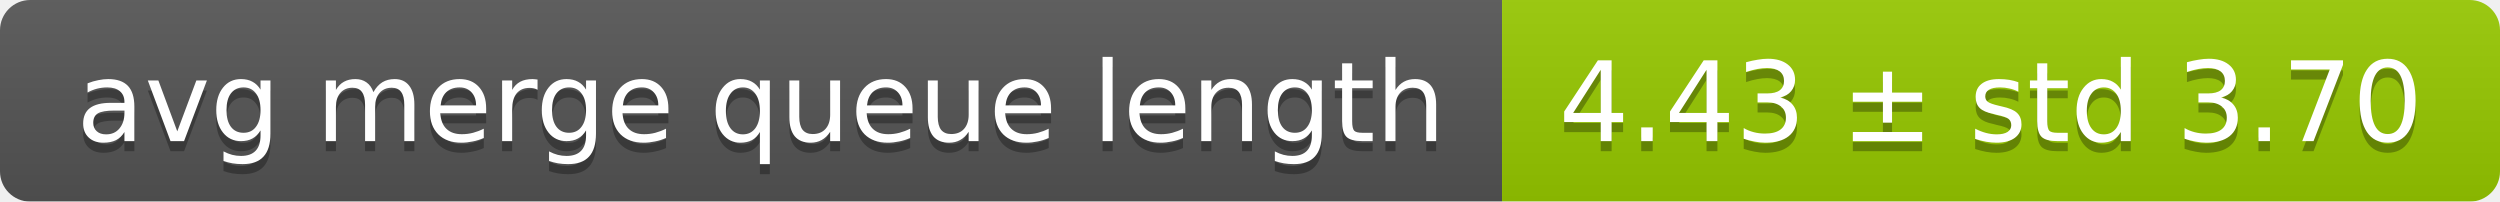
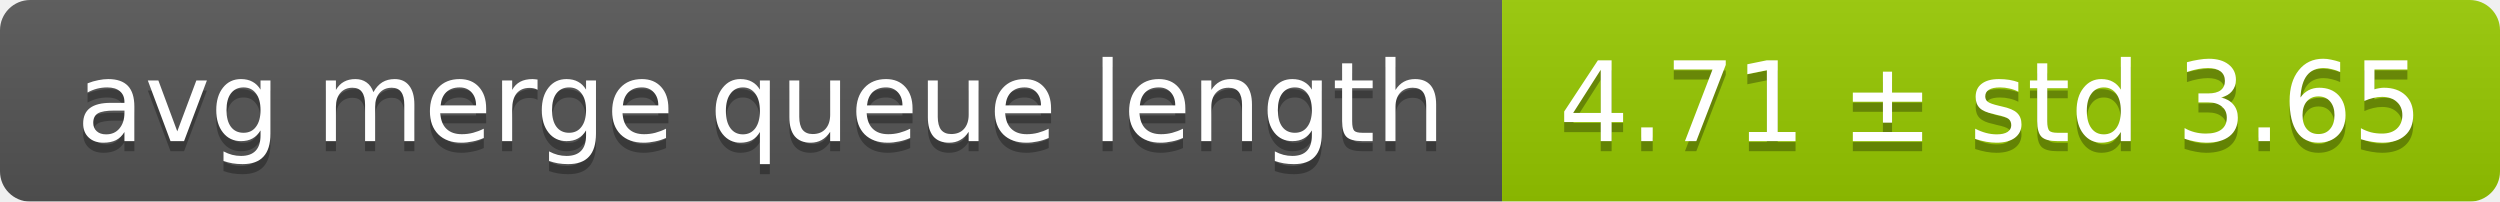
<svg xmlns="http://www.w3.org/2000/svg" width="248" height="20">
  <linearGradient id="smooth" x2="0" y2="100%">
    <stop offset="0" stop-color="#bbb" stop-opacity=".1" />
    <stop offset="1" stop-opacity=".1" />
  </linearGradient>
  <mask id="round">
    <rect width="248" height="20" rx="3" fill="#fff" />
  </mask>
  <g mask="url(#round)">
    <rect width="149" height="20" fill="#555" />
    <rect x="149" width="99" height="20" fill="#97ca00" />
    <rect width="248" height="20" fill="url(#smooth)" />
  </g>
  <g fill="#fff" text-anchor="middle" font-family="DejaVu Sans,Verdana,Geneva,sans-serif" font-size="11">
    <text x="75.5" y="15" fill="#010101" fill-opacity=".3">avg merge queue length</text>
    <text x="75.5" y="14">avg merge queue length</text>
-     <text x="197.5" y="15" fill="#010101" fill-opacity=".3">4.43 ± std 3.70</text>
-     <text x="197.5" y="14">4.43 ± std 3.70</text>
+     <text x="197.5" y="15" fill="#010101" fill-opacity=".3">4.71 ± std 3.65</text>
+     <text x="197.5" y="14">4.71 ± std 3.65</text>
  </g>
</svg>
